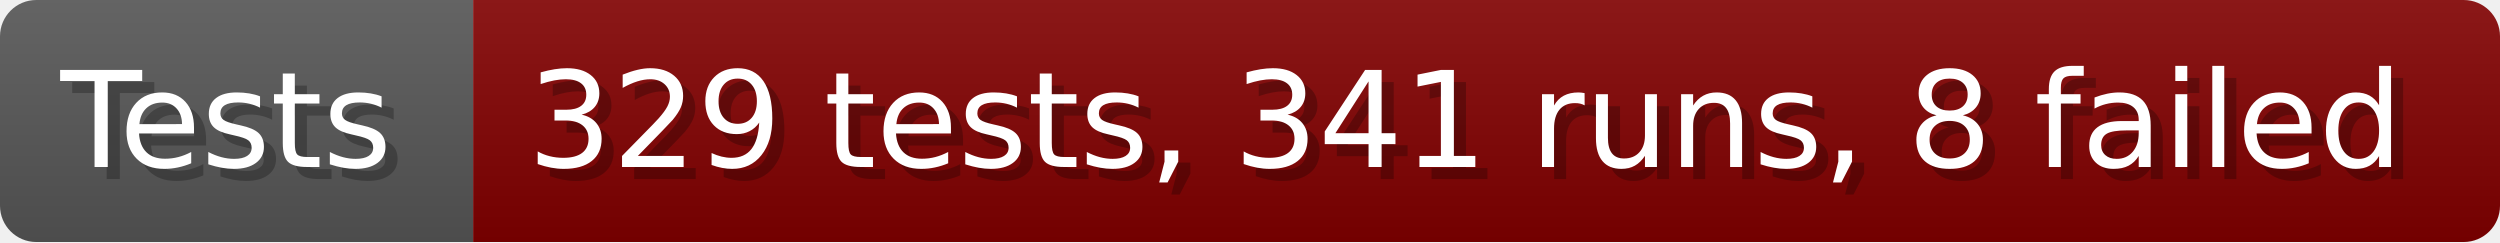
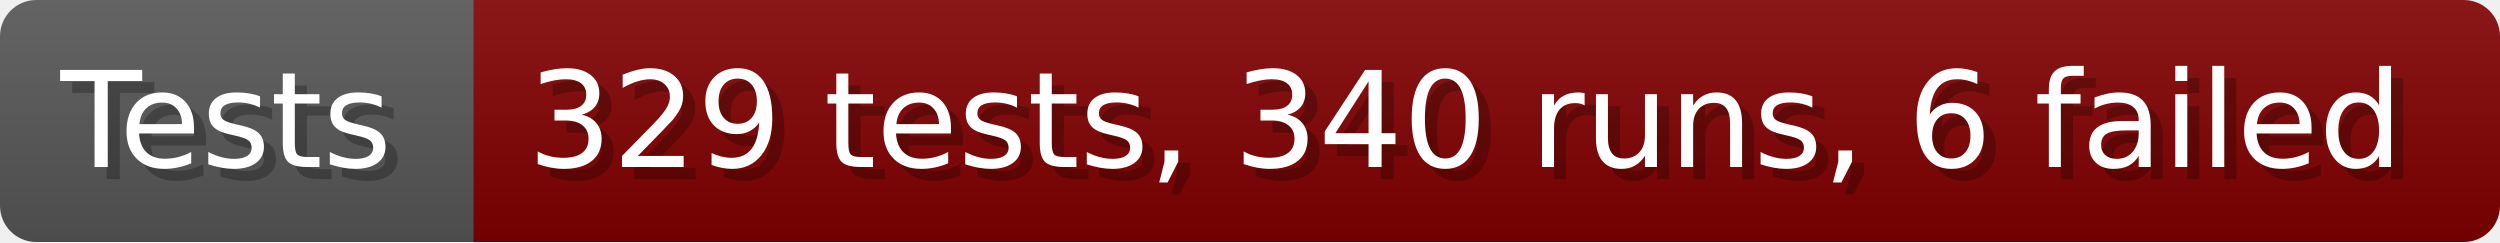
- <svg xmlns="http://www.w3.org/2000/svg" width="206.6" height="20" viewBox="0 0 2066 200" role="img" aria-label="Tests: 329 tests, 341 runs, 8 failed">
+ <svg xmlns="http://www.w3.org/2000/svg" width="206.6" height="20" viewBox="0 0 2066 200" role="img" aria-label="Tests: 329 tests, 340 runs, 6 failed">
  <linearGradient id="a" x2="0" y2="100%">
    <stop offset="0" stop-opacity=".1" stop-color="#EEE" />
    <stop offset="1" stop-opacity=".1" />
  </linearGradient>
  <mask id="m">
    <rect width="2066" height="200" rx="30" fill="#FFF" />
  </mask>
  <g mask="url(#m)">
    <rect width="391" height="200" fill="#555" />
    <rect width="1675" height="200" fill="#800000" x="391" />
    <rect width="2066" height="200" fill="url(#a)" />
  </g>
  <g aria-hidden="true" fill="#fff" text-anchor="start" font-family="Verdana,DejaVu Sans,sans-serif" font-size="110">
    <text x="60" y="148" textLength="291" fill="#000" opacity="0.25">Tests</text>
    <text x="50" y="138" textLength="291">Tests</text>
-     <text x="446" y="148" textLength="1575" fill="#000" opacity="0.25">329 tests, 341 runs, 8 failed</text>
-     <text x="436" y="138" textLength="1575">329 tests, 341 runs, 8 failed</text>
+     <text x="446" y="148" textLength="1575" fill="#000" opacity="0.25">329 tests, 340 runs, 6 failed</text>
+     <text x="436" y="138" textLength="1575">329 tests, 340 runs, 6 failed</text>
  </g>
</svg>
